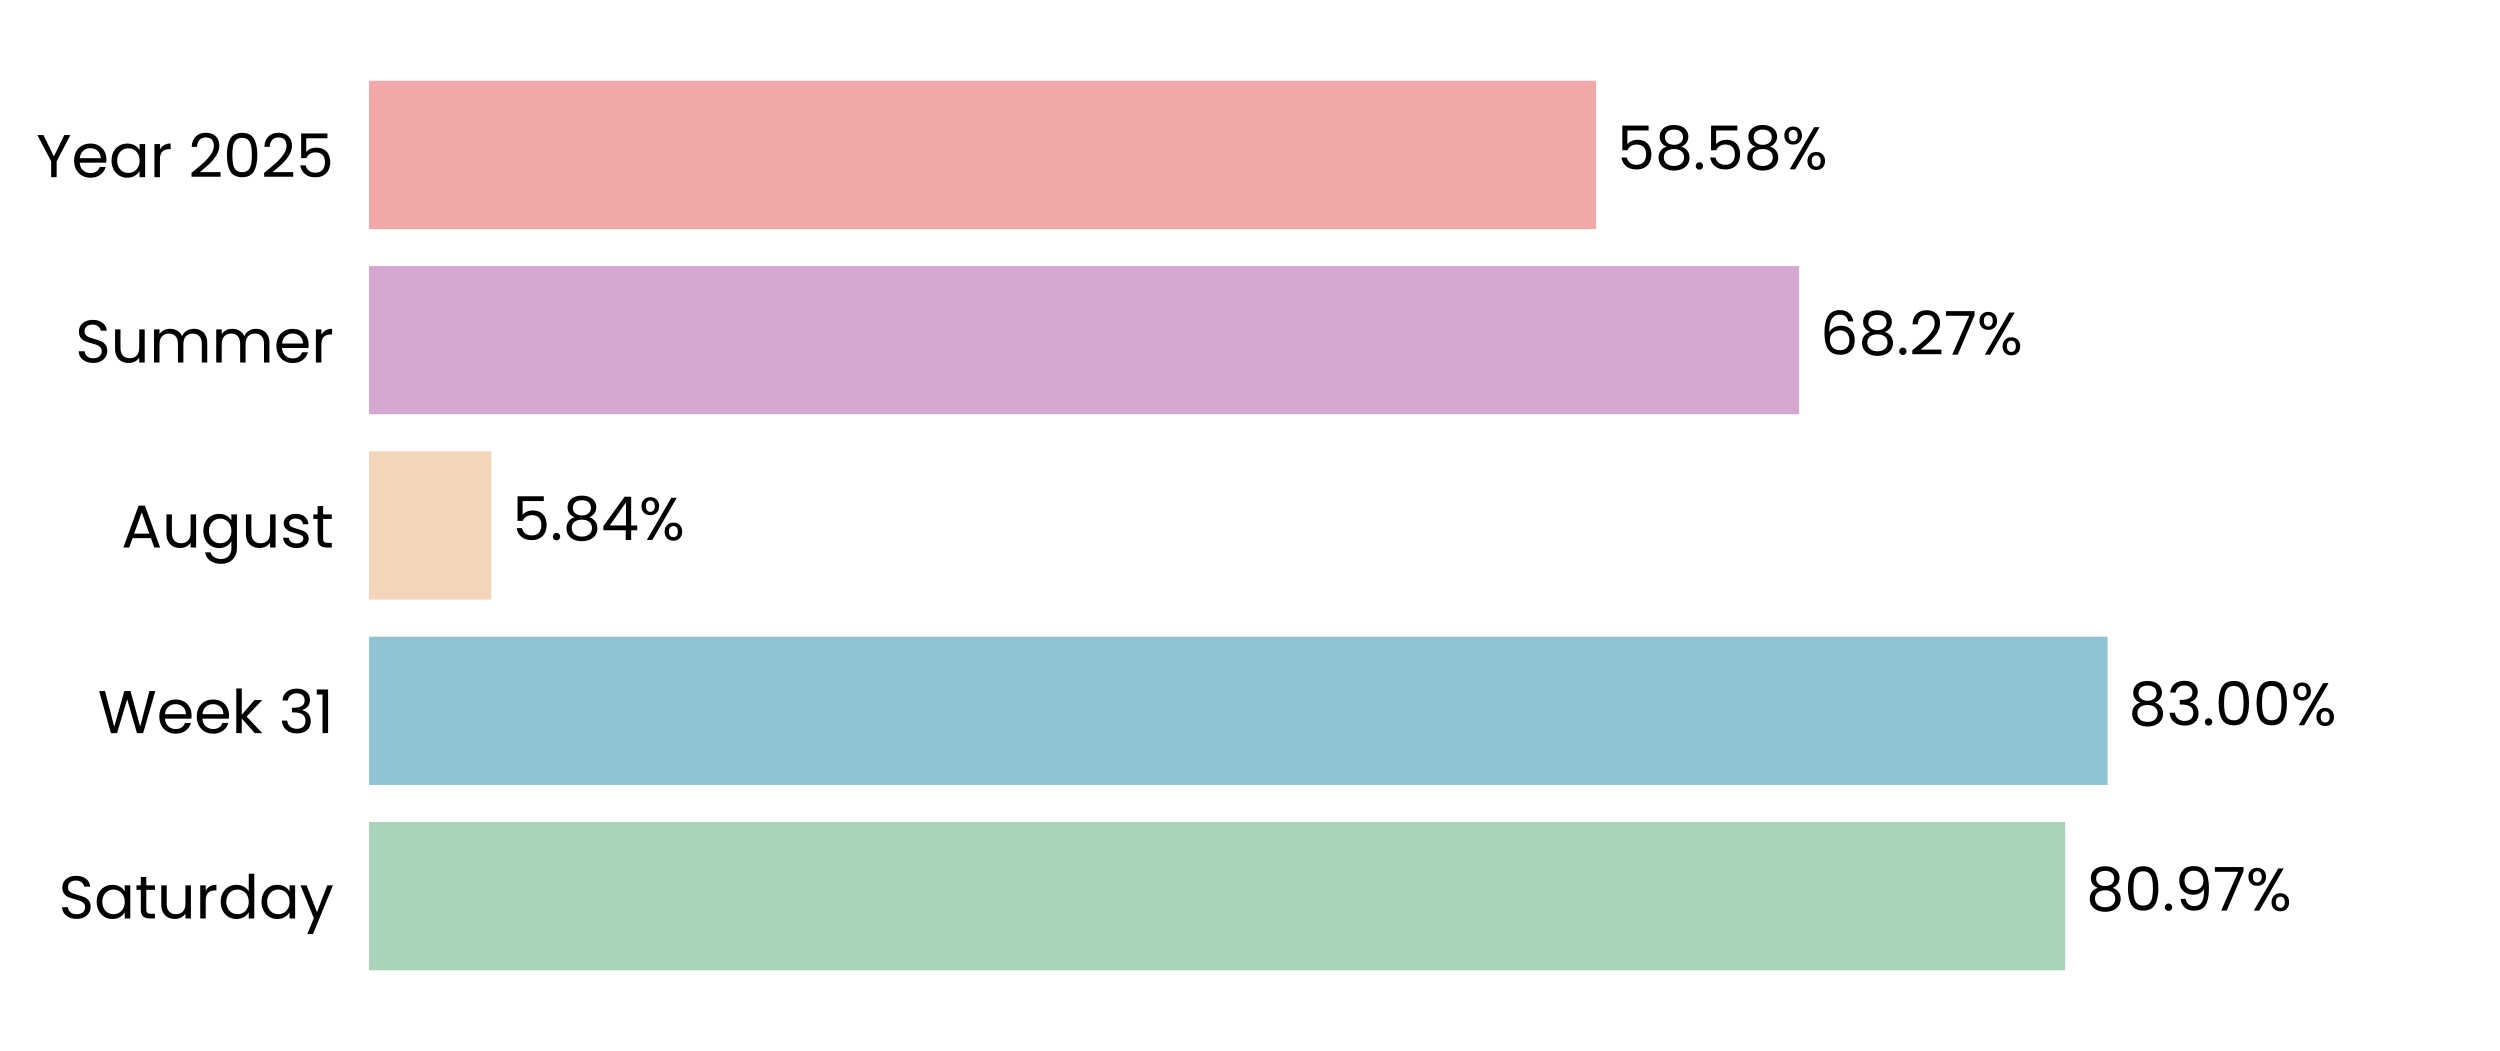
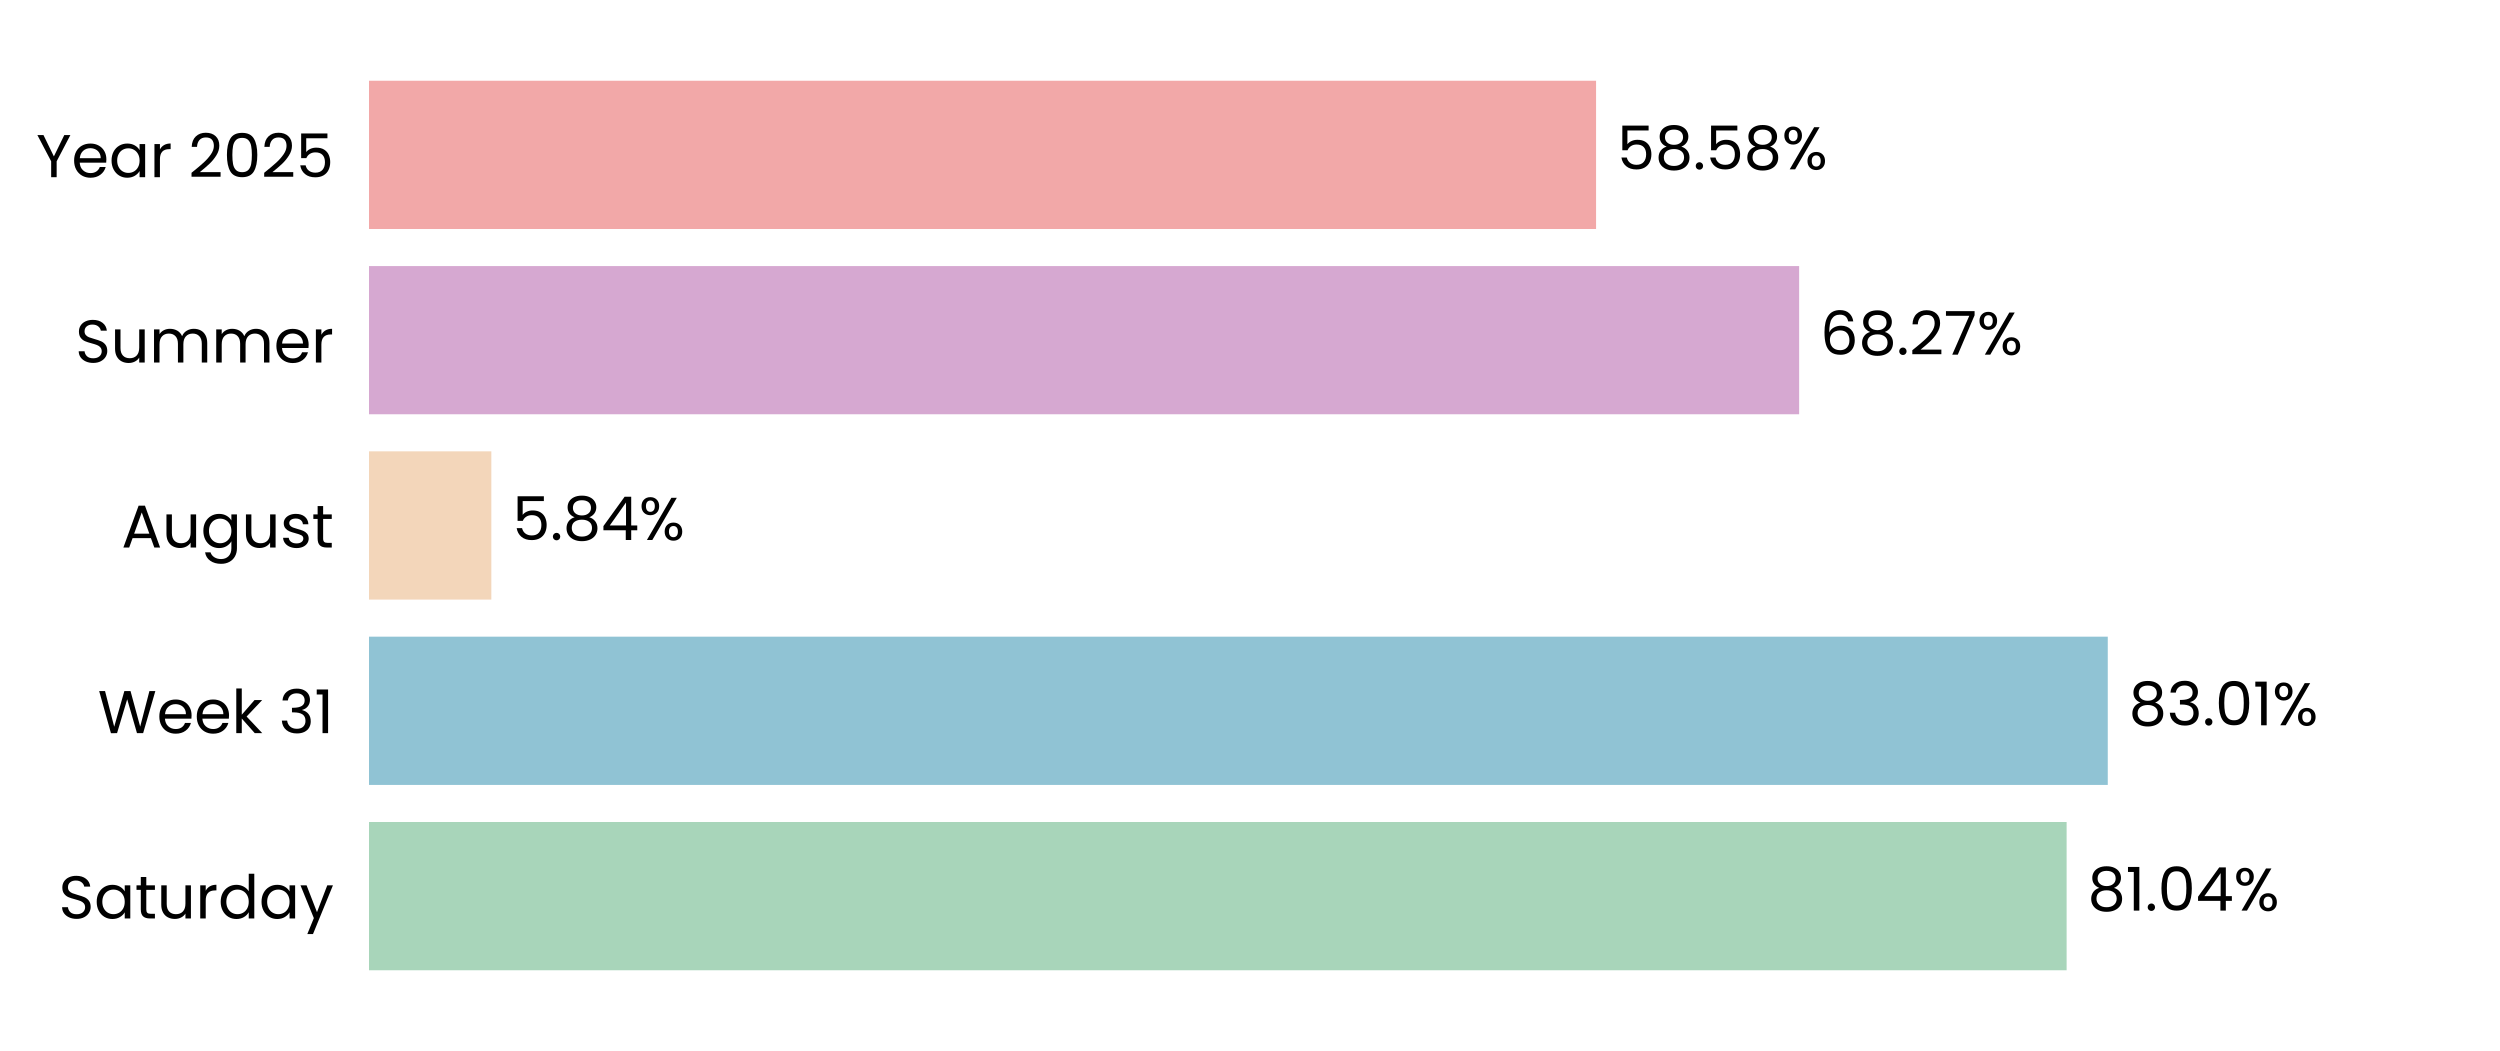
<svg xmlns="http://www.w3.org/2000/svg" xmlns:xlink="http://www.w3.org/1999/xlink" width="496.691pt" height="208.8pt" viewBox="0 0 496.691 208.8" version="1.1">
  <defs>
    <style type="text/css">*{stroke-linejoin: round; stroke-linecap: butt}</style>
  </defs>
  <g id="figure_1">
    <g id="patch_1">
      <path d="M 0 208.8  L 496.691 208.8  L 496.691 0  L 0 0  L 0 208.8  z " style="fill: none" />
    </g>
    <g id="axes_1">
      <g id="patch_2">
        <path d="M 73.311 201.6  L 489.491 201.6  L 489.491 7.2  L 73.311 7.2  L 73.311 201.6  z " style="fill: none" />
      </g>
      <g id="patch_3">
-         <path d="M 73.311 192.764  L 410.301 192.764  L 410.301 163.309  L 73.311 163.309  z " clip-path="url(#p98142c33c9)" style="fill: #a8d5ba" />
+         <path d="M 73.311 192.764  L 410.59 192.764  L 410.59 163.309  L 73.311 163.309  z " clip-path="url(#pc0cd9ab967)" style="fill: #a8d5ba" />
      </g>
      <g id="patch_4">
-         <path d="M 73.311 155.945  L 418.724 155.945  L 418.724 126.491  L 73.311 126.491  z " clip-path="url(#p98142c33c9)" style="fill: #90c3d4" />
+         <path d="M 73.311 155.945  L 418.765 155.945  L 418.765 126.491  L 73.311 126.491  z " clip-path="url(#pc0cd9ab967)" style="fill: #90c3d4" />
      </g>
      <g id="patch_5">
-         <path d="M 73.311 119.127  L 97.607 119.127  L 97.607 89.673  L 73.311 89.673  z " clip-path="url(#p98142c33c9)" style="fill: #f3d6ba" />
+         <path d="M 73.311 119.127  L 97.616 119.127  L 97.616 89.673  L 73.311 89.673  z " clip-path="url(#pc0cd9ab967)" style="fill: #f3d6ba" />
      </g>
      <g id="patch_6">
-         <path d="M 73.311 82.309  L 357.443 82.309  L 357.443 52.855  L 73.311 52.855  z " clip-path="url(#p98142c33c9)" style="fill: #d6a8d1" />
+         <path d="M 73.311 82.309  L 357.446 82.309  L 357.446 52.855  L 73.311 52.855  z " clip-path="url(#pc0cd9ab967)" style="fill: #d6a8d1" />
      </g>
      <g id="patch_7">
-         <path d="M 73.311 45.491  L 317.101 45.491  L 317.101 16.036  L 73.311 16.036  z " clip-path="url(#p98142c33c9)" style="fill: #f2a8a8" />
+         <path d="M 73.311 45.491  L 317.102 45.491  L 317.102 16.036  L 73.311 16.036  z " clip-path="url(#pc0cd9ab967)" style="fill: #f2a8a8" />
      </g>
      <g id="matplotlib.axis_1">
        <g id="ytick_1">
          <g id="text_1">
            <g transform="translate(11.65312 182.4764) scale(0.12 -0.12)">
              <defs>
                <path id="Poppins-Regular-53" d="M 1907 -45  Q 1466 -45 1117 112  Q 768 269 569 547  Q 371 826 365 1190  L 986 1190  Q 1018 877 1245 662  Q 1472 448 1907 448  Q 2323 448 2563 656  Q 2803 864 2803 1190  Q 2803 1446 2662 1606  Q 2522 1766 2310 1849  Q 2099 1933 1741 2029  Q 1299 2144 1033 2259  Q 768 2374 579 2620  Q 390 2867 390 3283  Q 390 3648 576 3929  Q 762 4211 1098 4364  Q 1434 4518 1869 4518  Q 2496 4518 2896 4204  Q 3296 3891 3347 3373  L 2707 3373  Q 2675 3629 2438 3824  Q 2202 4019 1811 4019  Q 1446 4019 1216 3830  Q 986 3642 986 3302  Q 986 3059 1123 2905  Q 1261 2752 1462 2672  Q 1664 2592 2029 2490  Q 2470 2368 2739 2249  Q 3008 2131 3200 1884  Q 3392 1638 3392 1216  Q 3392 890 3219 602  Q 3046 314 2707 134  Q 2368 -45 1907 -45  z " transform="scale(0.015625)" />
                <path id="Poppins-Regular-61" d="M 275 1766  Q 275 2304 492 2710  Q 710 3117 1091 3341  Q 1472 3565 1939 3565  Q 2400 3565 2739 3366  Q 3078 3168 3245 2867  L 3245 3507  L 3834 3507  L 3834 0  L 3245 0  L 3245 653  Q 3072 346 2729 144  Q 2387 -58 1933 -58  Q 1466 -58 1088 172  Q 710 403 492 819  Q 275 1235 275 1766  z M 3245 1760  Q 3245 2157 3085 2451  Q 2925 2746 2653 2902  Q 2381 3059 2054 3059  Q 1728 3059 1459 2905  Q 1190 2752 1030 2457  Q 870 2163 870 1766  Q 870 1363 1030 1065  Q 1190 768 1459 611  Q 1728 454 2054 454  Q 2381 454 2653 611  Q 2925 768 3085 1065  Q 3245 1363 3245 1760  z " transform="scale(0.015625)" />
                <path id="Poppins-Regular-74" d="M 1203 3027  L 1203 960  Q 1203 704 1312 598  Q 1421 493 1690 493  L 2118 493  L 2118 0  L 1594 0  Q 1107 0 864 224  Q 621 448 621 960  L 621 3027  L 166 3027  L 166 3507  L 621 3507  L 621 4390  L 1203 4390  L 1203 3507  L 2118 3507  L 2118 3027  L 1203 3027  z " transform="scale(0.015625)" />
                <path id="Poppins-Regular-75" d="M 3603 3507  L 3603 0  L 3021 0  L 3021 518  Q 2854 250 2556 99  Q 2259 -51 1901 -51  Q 1491 -51 1164 118  Q 838 288 649 627  Q 461 966 461 1453  L 461 3507  L 1037 3507  L 1037 1530  Q 1037 1011 1299 732  Q 1562 454 2016 454  Q 2483 454 2752 742  Q 3021 1030 3021 1581  L 3021 3507  L 3603 3507  z " transform="scale(0.015625)" />
                <path id="Poppins-Regular-72" d="M 1075 2938  Q 1229 3238 1513 3404  Q 1798 3571 2208 3571  L 2208 2970  L 2054 2970  Q 1075 2970 1075 1907  L 1075 0  L 493 0  L 493 3507  L 1075 3507  L 1075 2938  z " transform="scale(0.015625)" />
                <path id="Poppins-Regular-64" d="M 275 1766  Q 275 2304 492 2710  Q 710 3117 1091 3341  Q 1472 3565 1946 3565  Q 2355 3565 2707 3376  Q 3059 3187 3245 2880  L 3245 4736  L 3834 4736  L 3834 0  L 3245 0  L 3245 659  Q 3072 346 2733 144  Q 2394 -58 1939 -58  Q 1472 -58 1091 172  Q 710 403 492 819  Q 275 1235 275 1766  z M 3245 1760  Q 3245 2157 3085 2451  Q 2925 2746 2653 2902  Q 2381 3059 2054 3059  Q 1728 3059 1459 2905  Q 1190 2752 1030 2457  Q 870 2163 870 1766  Q 870 1363 1030 1065  Q 1190 768 1459 611  Q 1728 454 2054 454  Q 2381 454 2653 611  Q 2925 768 3085 1065  Q 3245 1363 3245 1760  z " transform="scale(0.015625)" />
                <path id="Poppins-Regular-79" d="M 3514 3507  L 1402 -1651  L 800 -1651  L 1491 38  L 77 3507  L 723 3507  L 1824 666  L 2912 3507  L 3514 3507  z " transform="scale(0.015625)" />
              </defs>
              <use xlink:href="#Poppins-Regular-53" />
              <use xlink:href="#Poppins-Regular-61" transform="translate(58.7 0)" />
              <use xlink:href="#Poppins-Regular-74" transform="translate(126.3 0)" />
              <use xlink:href="#Poppins-Regular-75" transform="translate(162.7 0)" />
              <use xlink:href="#Poppins-Regular-72" transform="translate(226.7 0)" />
              <use xlink:href="#Poppins-Regular-64" transform="translate(264 0)" />
              <use xlink:href="#Poppins-Regular-61" transform="translate(331.5999 0)" />
              <use xlink:href="#Poppins-Regular-79" transform="translate(399.1999 0)" />
            </g>
          </g>
        </g>
        <g id="ytick_2">
          <g id="text_2">
            <g transform="translate(19.42687 145.6582) scale(0.12 -0.12)">
              <defs>
                <path id="Poppins-Regular-57" d="M 6099 4461  L 4806 0  L 4154 0  L 3117 3590  L 2042 0  L 1395 -6  L 147 4461  L 768 4461  L 1741 678  L 2816 4461  L 3469 4461  L 4493 691  L 5472 4461  L 6099 4461  z " transform="scale(0.015625)" />
                <path id="Poppins-Regular-65" d="M 3693 1888  Q 3693 1722 3674 1536  L 870 1536  Q 902 1018 1225 726  Q 1549 435 2010 435  Q 2387 435 2640 611  Q 2893 787 2995 1082  L 3622 1082  Q 3482 576 3059 259  Q 2637 -58 2010 -58  Q 1510 -58 1116 166  Q 723 390 499 803  Q 275 1216 275 1760  Q 275 2304 492 2713  Q 710 3123 1104 3344  Q 1498 3565 2010 3565  Q 2509 3565 2893 3347  Q 3277 3130 3485 2749  Q 3693 2368 3693 1888  z M 3091 2010  Q 3091 2342 2944 2582  Q 2797 2822 2544 2947  Q 2291 3072 1984 3072  Q 1542 3072 1232 2790  Q 922 2509 877 2010  L 3091 2010  z " transform="scale(0.015625)" />
                <path id="Poppins-Regular-6b" d="M 2451 0  L 1075 1549  L 1075 0  L 493 0  L 493 4736  L 1075 4736  L 1075 1952  L 2426 3507  L 3238 3507  L 1587 1760  L 3245 0  L 2451 0  z " transform="scale(0.015625)" />
                <path id="Poppins-Regular-20" transform="scale(0.015625)" />
                <path id="Poppins-Regular-33" d="M 384 3462  Q 429 4051 838 4384  Q 1248 4717 1901 4717  Q 2336 4717 2653 4560  Q 2970 4403 3133 4134  Q 3296 3866 3296 3526  Q 3296 3130 3069 2842  Q 2842 2554 2477 2470  L 2477 2438  Q 2893 2336 3136 2035  Q 3379 1734 3379 1248  Q 3379 883 3212 592  Q 3046 301 2713 134  Q 2381 -32 1914 -32  Q 1235 -32 800 323  Q 365 678 314 1331  L 877 1331  Q 922 947 1190 704  Q 1459 461 1907 461  Q 2355 461 2588 694  Q 2822 928 2822 1299  Q 2822 1779 2502 1990  Q 2182 2202 1536 2202  L 1389 2202  L 1389 2688  L 1542 2688  Q 2131 2694 2432 2883  Q 2733 3072 2733 3469  Q 2733 3808 2512 4013  Q 2291 4218 1882 4218  Q 1485 4218 1241 4013  Q 998 3808 954 3462  L 384 3462  z " transform="scale(0.015625)" />
                <path id="Poppins-Regular-31" d="M 243 4096  L 243 4627  L 1446 4627  L 1446 0  L 858 0  L 858 4096  L 243 4096  z " transform="scale(0.015625)" />
              </defs>
              <use xlink:href="#Poppins-Regular-57" />
              <use xlink:href="#Poppins-Regular-65" transform="translate(97.59999 0)" />
              <use xlink:href="#Poppins-Regular-65" transform="translate(159.6 0)" />
              <use xlink:href="#Poppins-Regular-6b" transform="translate(221.6 0)" />
              <use xlink:href="#Poppins-Regular-20" transform="translate(273.0999 0)" />
              <use xlink:href="#Poppins-Regular-33" transform="translate(299.7999 0)" />
              <use xlink:href="#Poppins-Regular-31" transform="translate(358.6999 0)" />
            </g>
          </g>
        </g>
        <g id="ytick_3">
          <g id="text_3">
            <g transform="translate(24.11812 108.78) scale(0.12 -0.12)">
              <defs>
                <path id="Poppins-Regular-41" d="M 3130 992  L 1184 992  L 826 0  L 211 0  L 1824 4435  L 2496 4435  L 4102 0  L 3488 0  L 3130 992  z M 2963 1466  L 2157 3718  L 1350 1466  L 2963 1466  z " transform="scale(0.015625)" />
                <path id="Poppins-Regular-67" d="M 1939 3565  Q 2394 3565 2736 3366  Q 3078 3168 3245 2867  L 3245 3507  L 3834 3507  L 3834 -77  Q 3834 -557 3629 -931  Q 3424 -1306 3043 -1517  Q 2662 -1728 2157 -1728  Q 1466 -1728 1005 -1401  Q 544 -1075 461 -512  L 1037 -512  Q 1133 -832 1433 -1027  Q 1734 -1222 2157 -1222  Q 2637 -1222 2941 -921  Q 3245 -621 3245 -77  L 3245 659  Q 3072 352 2733 147  Q 2394 -58 1939 -58  Q 1472 -58 1091 172  Q 710 403 492 819  Q 275 1235 275 1766  Q 275 2304 492 2710  Q 710 3117 1091 3341  Q 1472 3565 1939 3565  z M 3245 1760  Q 3245 2157 3085 2451  Q 2925 2746 2653 2902  Q 2381 3059 2054 3059  Q 1728 3059 1459 2905  Q 1190 2752 1030 2457  Q 870 2163 870 1766  Q 870 1363 1030 1065  Q 1190 768 1459 611  Q 1728 454 2054 454  Q 2381 454 2653 611  Q 2925 768 3085 1065  Q 3245 1363 3245 1760  z " transform="scale(0.015625)" />
                <path id="Poppins-Regular-73" d="M 1734 -58  Q 1331 -58 1011 80  Q 691 218 505 464  Q 320 710 301 1030  L 902 1030  Q 928 768 1149 601  Q 1370 435 1728 435  Q 2061 435 2253 582  Q 2445 730 2445 954  Q 2445 1184 2240 1296  Q 2035 1408 1606 1517  Q 1216 1619 969 1724  Q 723 1830 547 2038  Q 371 2246 371 2586  Q 371 2854 531 3078  Q 691 3302 985 3433  Q 1280 3565 1658 3565  Q 2240 3565 2598 3270  Q 2957 2976 2982 2464  L 2400 2464  Q 2381 2739 2179 2905  Q 1978 3072 1638 3072  Q 1325 3072 1139 2937  Q 954 2803 954 2586  Q 954 2413 1066 2301  Q 1178 2189 1347 2121  Q 1517 2054 1818 1971  Q 2195 1869 2432 1769  Q 2669 1670 2838 1472  Q 3008 1274 3014 954  Q 3014 666 2854 435  Q 2694 205 2403 73  Q 2112 -58 1734 -58  z " transform="scale(0.015625)" />
              </defs>
              <use xlink:href="#Poppins-Regular-41" />
              <use xlink:href="#Poppins-Regular-75" transform="translate(67.39999 0)" />
              <use xlink:href="#Poppins-Regular-67" transform="translate(131.4 0)" />
              <use xlink:href="#Poppins-Regular-75" transform="translate(199 0)" />
              <use xlink:href="#Poppins-Regular-73" transform="translate(263 0)" />
              <use xlink:href="#Poppins-Regular-74" transform="translate(315.2 0)" />
            </g>
          </g>
        </g>
        <g id="ytick_4">
          <g id="text_4">
            <g transform="translate(14.95125 72.02182) scale(0.12 -0.12)">
              <defs>
                <path id="Poppins-Regular-6d" d="M 4710 3571  Q 5120 3571 5440 3401  Q 5760 3232 5945 2893  Q 6131 2554 6131 2067  L 6131 0  L 5555 0  L 5555 1984  Q 5555 2509 5296 2787  Q 5037 3066 4595 3066  Q 4141 3066 3872 2774  Q 3603 2483 3603 1933  L 3603 0  L 3027 0  L 3027 1984  Q 3027 2509 2768 2787  Q 2509 3066 2067 3066  Q 1613 3066 1344 2774  Q 1075 2483 1075 1933  L 1075 0  L 493 0  L 493 3507  L 1075 3507  L 1075 3002  Q 1248 3277 1539 3424  Q 1830 3571 2182 3571  Q 2624 3571 2963 3372  Q 3302 3174 3469 2790  Q 3616 3162 3955 3366  Q 4294 3571 4710 3571  z " transform="scale(0.015625)" />
              </defs>
              <use xlink:href="#Poppins-Regular-53" />
              <use xlink:href="#Poppins-Regular-75" transform="translate(58.7 0)" />
              <use xlink:href="#Poppins-Regular-6d" transform="translate(122.7 0)" />
              <use xlink:href="#Poppins-Regular-6d" transform="translate(225.7 0)" />
              <use xlink:href="#Poppins-Regular-65" transform="translate(328.7 0)" />
              <use xlink:href="#Poppins-Regular-72" transform="translate(390.6999 0)" />
            </g>
          </g>
        </g>
        <g id="ytick_5">
          <g id="text_5">
            <g transform="translate(7.2 35.20364) scale(0.12 -0.12)">
              <defs>
                <path id="Poppins-Regular-59" d="M 3616 4461  L 2163 1683  L 2163 0  L 1581 0  L 1581 1683  L 122 4461  L 768 4461  L 1869 2202  L 2970 4461  L 3616 4461  z " transform="scale(0.015625)" />
                <path id="Poppins-Regular-32" d="M 326 467  Q 1139 1120 1600 1539  Q 2061 1958 2377 2416  Q 2694 2874 2694 3315  Q 2694 3731 2492 3971  Q 2291 4211 1843 4211  Q 1408 4211 1168 3939  Q 928 3667 909 3213  L 346 3213  Q 371 3930 780 4320  Q 1190 4710 1837 4710  Q 2496 4710 2883 4345  Q 3270 3981 3270 3341  Q 3270 2810 2953 2307  Q 2637 1805 2233 1424  Q 1830 1043 1203 538  L 3405 538  L 3405 51  L 326 51  L 326 467  z " transform="scale(0.015625)" />
                <path id="Poppins-Regular-30" d="M 397 2362  Q 397 3462 755 4080  Q 1114 4698 2010 4698  Q 2899 4698 3257 4080  Q 3616 3462 3616 2362  Q 3616 1242 3257 621  Q 2899 0 2010 0  Q 1114 0 755 621  Q 397 1242 397 2362  z M 3040 2362  Q 3040 2918 2966 3305  Q 2893 3693 2665 3929  Q 2438 4166 2010 4166  Q 1574 4166 1347 3929  Q 1120 3693 1046 3305  Q 973 2918 973 2362  Q 973 1786 1046 1395  Q 1120 1005 1347 768  Q 1574 531 2010 531  Q 2438 531 2665 768  Q 2893 1005 2966 1395  Q 3040 1786 3040 2362  z " transform="scale(0.015625)" />
                <path id="Poppins-Regular-35" d="M 3347 4122  L 1101 4122  L 1101 2662  Q 1248 2867 1536 2998  Q 1824 3130 2157 3130  Q 2688 3130 3021 2909  Q 3354 2688 3498 2339  Q 3642 1990 3642 1600  Q 3642 1139 3469 774  Q 3296 410 2941 198  Q 2586 -13 2061 -13  Q 1389 -13 973 332  Q 557 678 467 1254  L 1037 1254  Q 1120 890 1389 685  Q 1658 480 2067 480  Q 2573 480 2829 784  Q 3085 1088 3085 1587  Q 3085 2086 2829 2358  Q 2573 2630 2074 2630  Q 1734 2630 1481 2467  Q 1229 2304 1114 2022  L 563 2022  L 563 4634  L 3347 4634  L 3347 4122  z " transform="scale(0.015625)" />
              </defs>
              <use xlink:href="#Poppins-Regular-59" />
              <use xlink:href="#Poppins-Regular-65" transform="translate(58.39999 0)" />
              <use xlink:href="#Poppins-Regular-61" transform="translate(120.4 0)" />
              <use xlink:href="#Poppins-Regular-72" transform="translate(188 0)" />
              <use xlink:href="#Poppins-Regular-20" transform="translate(225.3 0)" />
              <use xlink:href="#Poppins-Regular-32" transform="translate(252 0)" />
              <use xlink:href="#Poppins-Regular-30" transform="translate(309.4999 0)" />
              <use xlink:href="#Poppins-Regular-32" transform="translate(372.2999 0)" />
              <use xlink:href="#Poppins-Regular-35" transform="translate(429.7999 0)" />
            </g>
          </g>
        </g>
      </g>
      <g id="text_6">
-         <g transform="translate(414.4632 180.9164) scale(0.12 -0.12)">
+         <g transform="translate(414.7523 180.9164) scale(0.12 -0.12)">
          <defs>
            <path id="Poppins-Regular-38" d="M 1242 2406  Q 883 2547 691 2816  Q 499 3085 499 3469  Q 499 3814 672 4092  Q 845 4371 1187 4534  Q 1530 4698 2016 4698  Q 2502 4698 2844 4534  Q 3187 4371 3363 4092  Q 3539 3814 3539 3469  Q 3539 3098 3340 2819  Q 3142 2541 2797 2406  Q 3194 2285 3427 1981  Q 3661 1677 3661 1248  Q 3661 832 3456 521  Q 3251 211 2876 41  Q 2502 -128 2016 -128  Q 1530 -128 1162 41  Q 794 211 589 521  Q 384 832 384 1248  Q 384 1677 614 1984  Q 845 2291 1242 2406  z M 2976 3398  Q 2976 3789 2720 4000  Q 2464 4211 2016 4211  Q 1574 4211 1318 4000  Q 1062 3789 1062 3392  Q 1062 3034 1328 2816  Q 1594 2598 2016 2598  Q 2445 2598 2710 2819  Q 2976 3040 2976 3398  z M 2016 2150  Q 1542 2150 1241 1929  Q 941 1709 941 1267  Q 941 858 1232 608  Q 1523 358 2016 358  Q 2509 358 2797 608  Q 3085 858 3085 1267  Q 3085 1696 2790 1923  Q 2496 2150 2016 2150  z " transform="scale(0.015625)" />
            <path id="Poppins-Regular-2e" d="M 678 -38  Q 512 -38 397 77  Q 282 192 282 358  Q 282 525 397 640  Q 512 755 678 755  Q 838 755 950 640  Q 1062 525 1062 358  Q 1062 192 950 77  Q 838 -38 678 -38  z " transform="scale(0.015625)" />
-             <path id="Poppins-Regular-39" d="M 1146 1242  Q 1210 877 1443 678  Q 1677 480 2074 480  Q 2605 480 2857 896  Q 3110 1312 3098 2298  Q 2963 2010 2649 1846  Q 2336 1683 1952 1683  Q 1523 1683 1187 1859  Q 851 2035 659 2374  Q 467 2714 467 3194  Q 467 3878 864 4297  Q 1261 4717 1990 4717  Q 2886 4717 3248 4134  Q 3610 3552 3610 2400  Q 3610 1594 3466 1069  Q 3322 544 2979 269  Q 2637 -6 2042 -6  Q 1389 -6 1024 346  Q 659 698 608 1242  L 1146 1242  z M 2048 2176  Q 2477 2176 2752 2441  Q 3027 2707 3027 3162  Q 3027 3642 2758 3936  Q 2490 4230 2003 4230  Q 1555 4230 1289 3948  Q 1024 3667 1024 3206  Q 1024 2739 1286 2457  Q 1549 2176 2048 2176  z " transform="scale(0.015625)" />
-             <path id="Poppins-Regular-37" d="M 3245 4173  L 1466 0  L 877 0  L 2682 4115  L 211 4115  L 211 4614  L 3245 4614  L 3245 4173  z " transform="scale(0.015625)" />
+             <path id="Poppins-Regular-34" d="M 256 1030  L 256 1472  L 2502 4582  L 3200 4582  L 3200 1536  L 3840 1536  L 3840 1030  L 3200 1030  L 3200 0  L 2624 0  L 2624 1030  L 256 1030  z M 2650 3974  L 928 1536  L 2650 1536  L 2650 3974  z " transform="scale(0.015625)" />
            <path id="Poppins-Regular-25" d="M 269 3584  Q 269 4019 531 4278  Q 794 4538 1203 4538  Q 1613 4538 1875 4278  Q 2138 4019 2138 3584  Q 2138 3142 1875 2883  Q 1613 2624 1203 2624  Q 794 2624 531 2883  Q 269 3142 269 3584  z M 4006 4467  L 1414 0  L 838 0  L 3430 4467  L 4006 4467  z M 1203 4179  Q 986 4179 861 4028  Q 736 3878 736 3584  Q 736 3290 861 3136  Q 986 2982 1203 2982  Q 1421 2982 1549 3139  Q 1677 3296 1677 3584  Q 1677 3878 1549 4028  Q 1421 4179 1203 4179  z M 2720 883  Q 2720 1325 2982 1584  Q 3245 1843 3654 1843  Q 4064 1843 4323 1584  Q 4582 1325 4582 883  Q 4582 448 4323 185  Q 4064 -77 3654 -77  Q 3245 -77 2982 182  Q 2720 442 2720 883  z M 3648 1478  Q 3430 1478 3302 1328  Q 3174 1178 3174 883  Q 3174 595 3302 444  Q 3430 294 3648 294  Q 3866 294 3994 444  Q 4122 595 4122 883  Q 4122 1178 3994 1328  Q 3866 1478 3648 1478  z " transform="scale(0.015625)" />
          </defs>
          <use xlink:href="#Poppins-Regular-38" />
-           <use xlink:href="#Poppins-Regular-30" transform="translate(63.09999 0)" />
-           <use xlink:href="#Poppins-Regular-2e" transform="translate(125.9 0)" />
-           <use xlink:href="#Poppins-Regular-39" transform="translate(146.9 0)" />
-           <use xlink:href="#Poppins-Regular-37" transform="translate(209.8999 0)" />
-           <use xlink:href="#Poppins-Regular-25" transform="translate(264.4999 0)" />
+           <use xlink:href="#Poppins-Regular-31" transform="translate(63.09999 0)" />
+           <use xlink:href="#Poppins-Regular-2e" transform="translate(95.09998 0)" />
+           <use xlink:href="#Poppins-Regular-30" transform="translate(116.1 0)" />
+           <use xlink:href="#Poppins-Regular-34" transform="translate(178.8999 0)" />
+           <use xlink:href="#Poppins-Regular-25" transform="translate(241.7999 0)" />
        </g>
      </g>
      <g id="text_7">
-         <g transform="translate(422.8859 144.0982) scale(0.12 -0.12)">
+         <g transform="translate(422.9272 144.0982) scale(0.12 -0.12)">
          <use xlink:href="#Poppins-Regular-38" />
          <use xlink:href="#Poppins-Regular-33" transform="translate(63.09999 0)" />
          <use xlink:href="#Poppins-Regular-2e" transform="translate(122 0)" />
          <use xlink:href="#Poppins-Regular-30" transform="translate(143 0)" />
-           <use xlink:href="#Poppins-Regular-30" transform="translate(205.8 0)" />
-           <use xlink:href="#Poppins-Regular-25" transform="translate(268.5999 0)" />
+           <use xlink:href="#Poppins-Regular-31" transform="translate(205.8 0)" />
+           <use xlink:href="#Poppins-Regular-25" transform="translate(237.7999 0)" />
        </g>
      </g>
      <g id="text_8">
-         <g transform="translate(101.7689 107.28) scale(0.12 -0.12)">
-           <defs>
-             <path id="Poppins-Regular-34" d="M 256 1030  L 256 1472  L 2502 4582  L 3200 4582  L 3200 1536  L 3840 1536  L 3840 1030  L 3200 1030  L 3200 0  L 2624 0  L 2624 1030  L 256 1030  z M 2650 3974  L 928 1536  L 2650 1536  L 2650 3974  z " transform="scale(0.015625)" />
-           </defs>
+         <g transform="translate(101.7782 107.28) scale(0.12 -0.12)">
          <use xlink:href="#Poppins-Regular-35" />
          <use xlink:href="#Poppins-Regular-2e" transform="translate(62.79999 0)" />
          <use xlink:href="#Poppins-Regular-38" transform="translate(83.79997 0)" />
          <use xlink:href="#Poppins-Regular-34" transform="translate(146.9 0)" />
          <use xlink:href="#Poppins-Regular-25" transform="translate(209.8 0)" />
        </g>
      </g>
      <g id="text_9">
-         <g transform="translate(361.6051 70.46182) scale(0.12 -0.12)">
+         <g transform="translate(361.6083 70.46182) scale(0.12 -0.12)">
          <defs>
            <path id="Poppins-Regular-36" d="M 2976 3526  Q 2835 4237 2099 4237  Q 1530 4237 1248 3798  Q 966 3360 973 2355  Q 1120 2688 1462 2877  Q 1805 3066 2227 3066  Q 2886 3066 3280 2656  Q 3674 2246 3674 1523  Q 3674 1088 3504 742  Q 3334 397 2992 192  Q 2650 -13 2163 -13  Q 1504 -13 1133 281  Q 762 576 614 1094  Q 467 1613 467 2374  Q 467 4723 2106 4723  Q 2733 4723 3091 4384  Q 3450 4045 3514 3526  L 2976 3526  z M 2106 2573  Q 1830 2573 1587 2461  Q 1344 2349 1193 2121  Q 1043 1894 1043 1568  Q 1043 1082 1324 778  Q 1606 474 2131 474  Q 2579 474 2844 752  Q 3110 1030 3110 1504  Q 3110 2003 2854 2288  Q 2598 2573 2106 2573  z " transform="scale(0.015625)" />
+             <path id="Poppins-Regular-37" d="M 3245 4173  L 1466 0  L 877 0  L 2682 4115  L 211 4115  L 211 4614  L 3245 4614  L 3245 4173  z " transform="scale(0.015625)" />
          </defs>
          <use xlink:href="#Poppins-Regular-36" />
          <use xlink:href="#Poppins-Regular-38" transform="translate(63.49999 0)" />
          <use xlink:href="#Poppins-Regular-2e" transform="translate(126.6 0)" />
          <use xlink:href="#Poppins-Regular-32" transform="translate(147.6 0)" />
          <use xlink:href="#Poppins-Regular-37" transform="translate(205.0999 0)" />
          <use xlink:href="#Poppins-Regular-25" transform="translate(259.6999 0)" />
        </g>
      </g>
      <g id="text_10">
-         <g transform="translate(321.263 33.64364) scale(0.12 -0.12)">
+         <g transform="translate(321.2638 33.64364) scale(0.12 -0.12)">
          <use xlink:href="#Poppins-Regular-35" />
          <use xlink:href="#Poppins-Regular-38" transform="translate(62.79999 0)" />
          <use xlink:href="#Poppins-Regular-2e" transform="translate(125.9 0)" />
          <use xlink:href="#Poppins-Regular-35" transform="translate(146.9 0)" />
          <use xlink:href="#Poppins-Regular-38" transform="translate(209.7 0)" />
          <use xlink:href="#Poppins-Regular-25" transform="translate(272.7999 0)" />
        </g>
      </g>
    </g>
  </g>
  <defs>
-     <clipPath id="p98142c33c9">
+     <clipPath id="pc0cd9ab967">
      <rect x="73.311" y="7.2" width="416.18" height="194.4" />
    </clipPath>
  </defs>
</svg>
